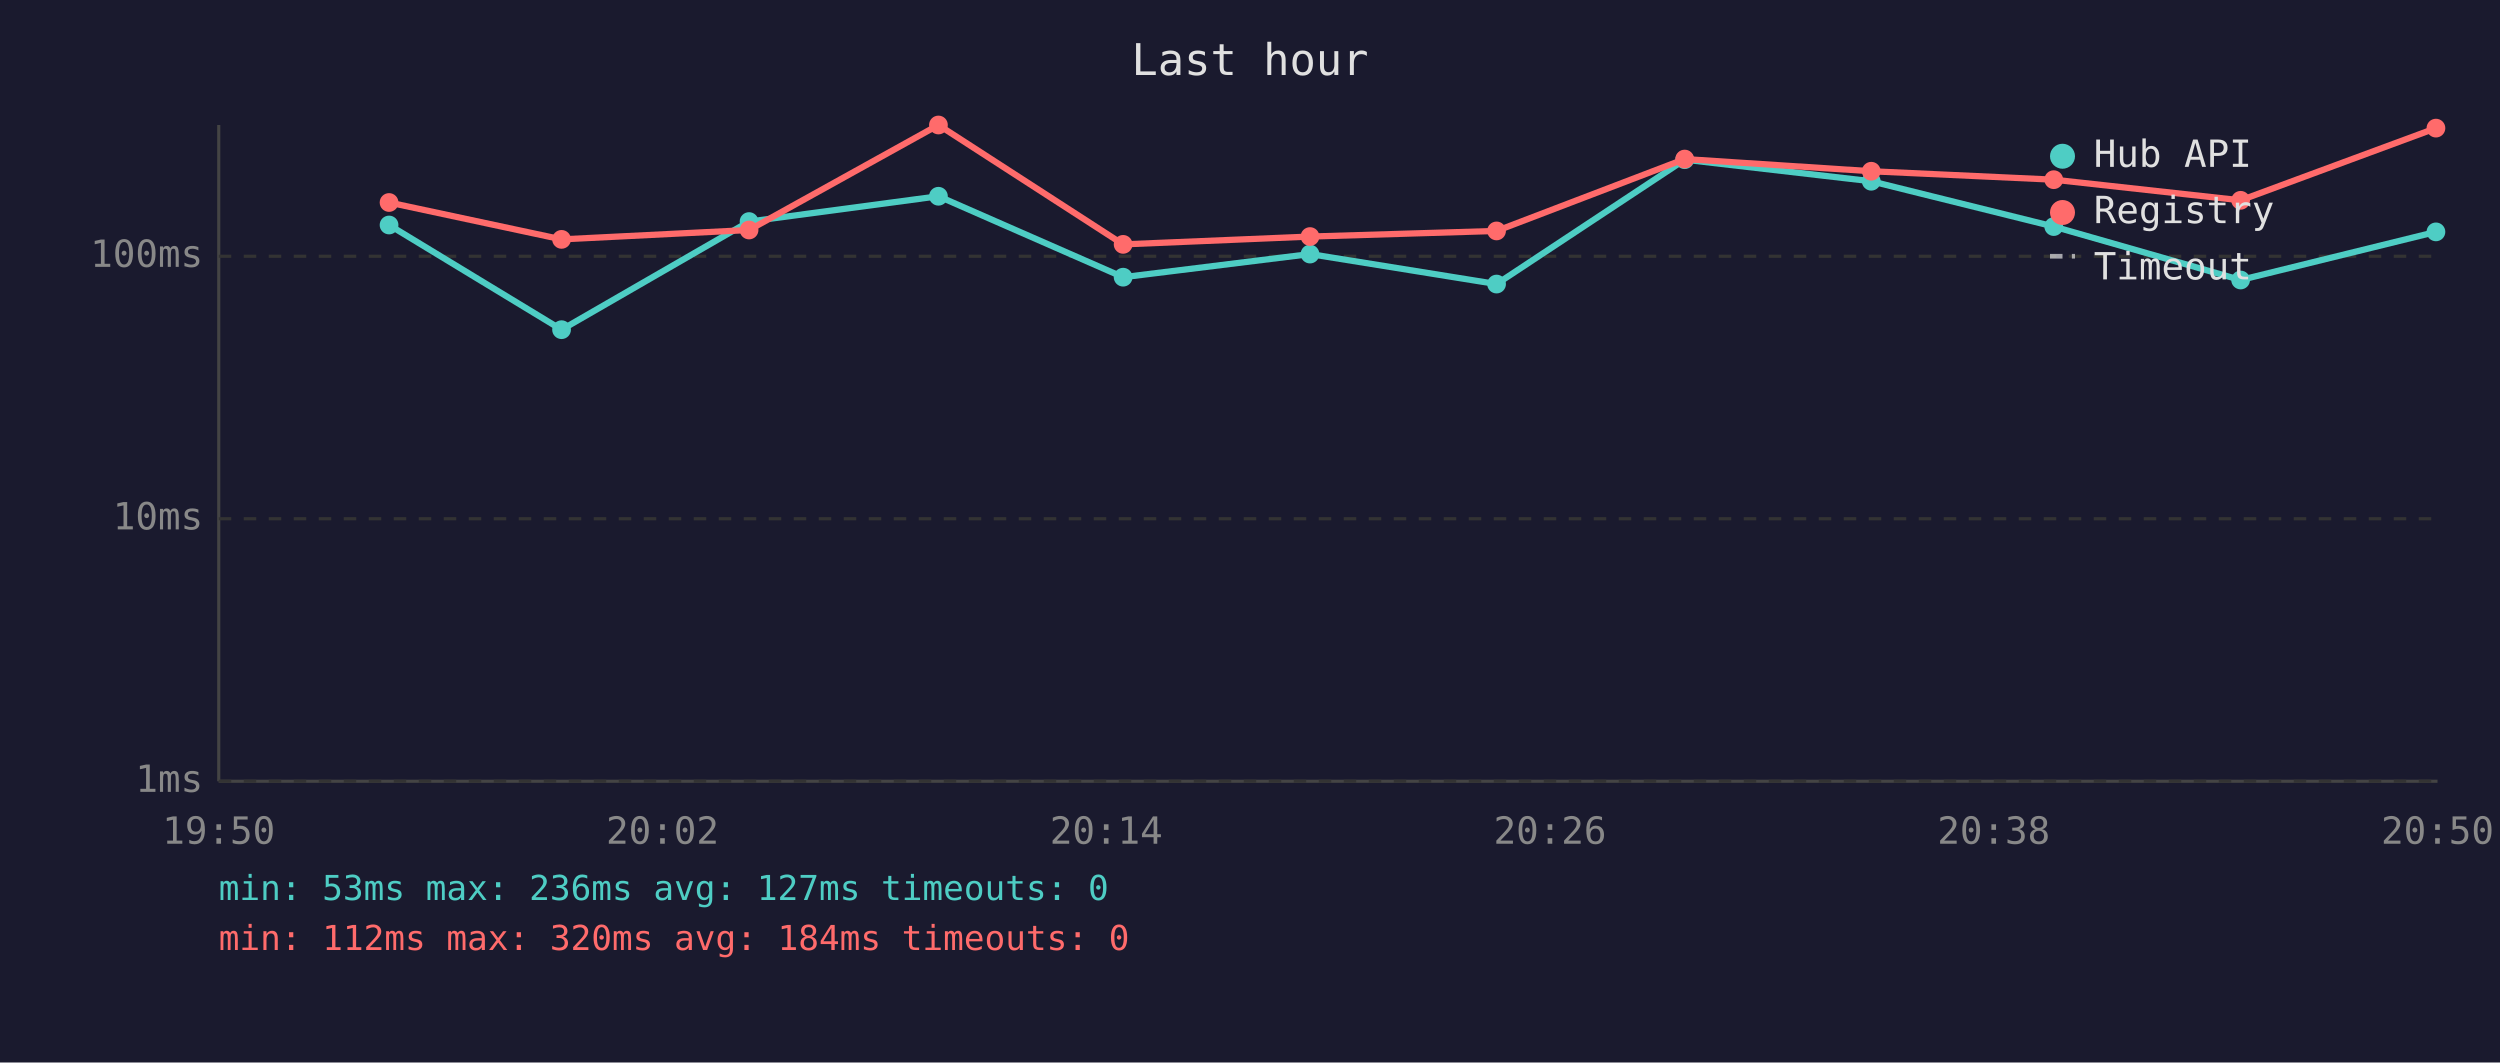
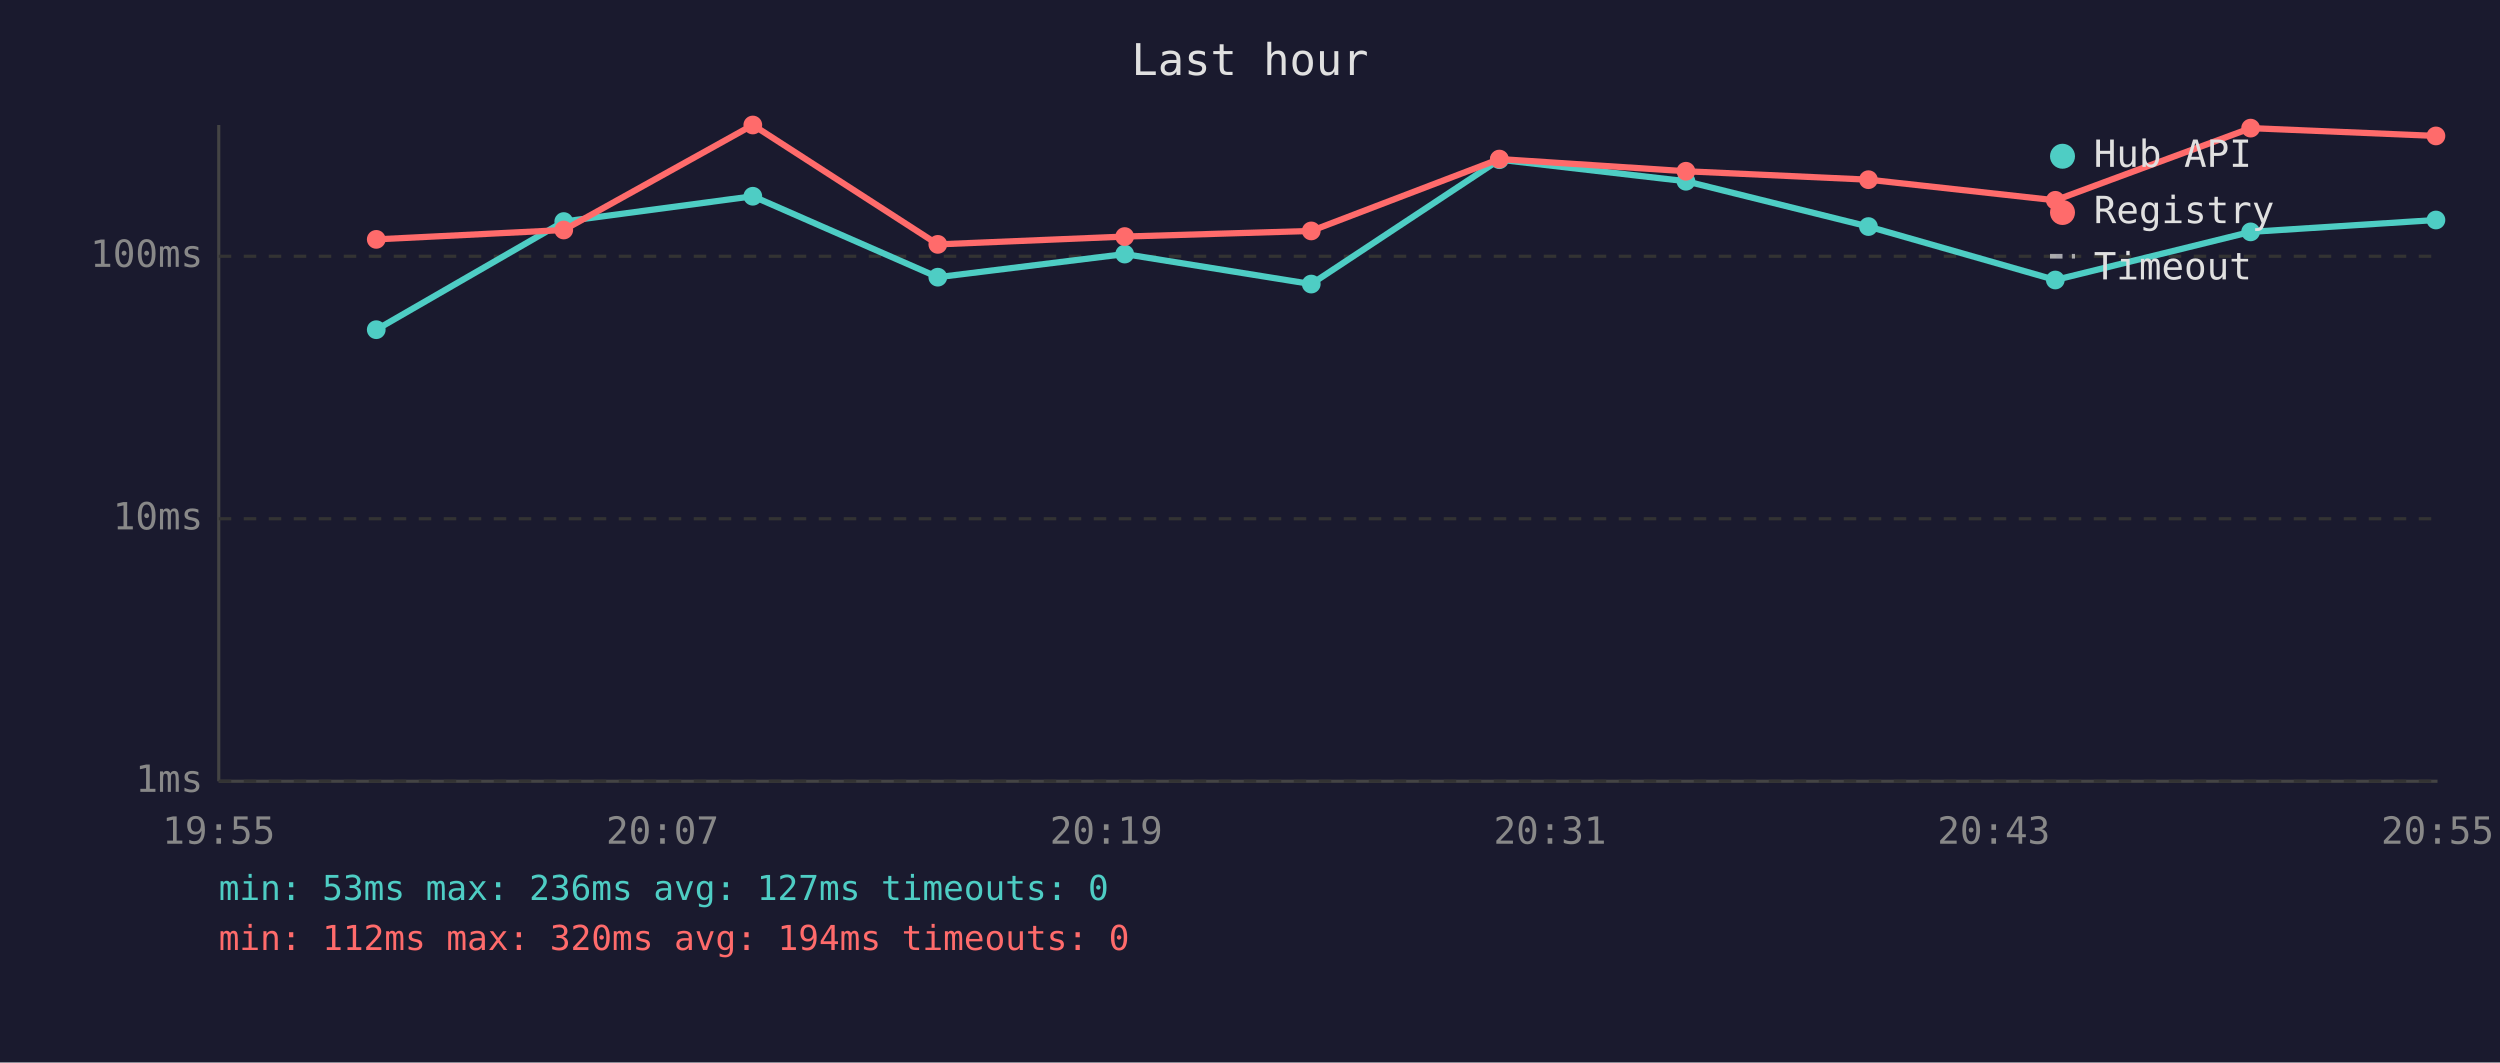
<svg xmlns="http://www.w3.org/2000/svg" viewBox="0 0 800 340" font-family="monospace" font-size="12">
  <rect width="800" height="340" fill="#1a1a2e" />
  <text x="400" y="24" fill="#e0e0e0" font-size="14" text-anchor="middle">Last hour</text>
  <line x1="70" y1="40" x2="70" y2="250" stroke="#444" stroke-width="1" />
  <line x1="70" y1="250" x2="780" y2="250" stroke="#444" stroke-width="1" />
  <line x1="70" y1="250" x2="780" y2="250" stroke="#333" stroke-width="1" stroke-dasharray="4" />
  <text x="65" y="250" fill="#888" text-anchor="end" dominant-baseline="middle">1ms</text>
  <line x1="70" y1="166" x2="780" y2="166" stroke="#333" stroke-width="1" stroke-dasharray="4" />
  <text x="65" y="166" fill="#888" text-anchor="end" dominant-baseline="middle">10ms</text>
  <line x1="70" y1="82" x2="780" y2="82" stroke="#333" stroke-width="1" stroke-dasharray="4" />
  <text x="65" y="82" fill="#888" text-anchor="end" dominant-baseline="middle">100ms</text>
-   <text x="70" y="270" fill="#888" text-anchor="middle">19:50</text>
-   <text x="212" y="270" fill="#888" text-anchor="middle">20:02</text>
-   <text x="354" y="270" fill="#888" text-anchor="middle">20:14</text>
-   <text x="496" y="270" fill="#888" text-anchor="middle">20:26</text>
-   <text x="638" y="270" fill="#888" text-anchor="middle">20:38</text>
-   <text x="780" y="270" fill="#888" text-anchor="middle">20:50</text>
-   <polyline points="124.5,72.0 179.7,105.5 239.7,70.9 300.3,62.8 359.4,88.7 419.2,81.3 478.9,90.9 539.1,51.1 598.8,58.0 657.2,72.5 717.0,89.6 779.5,74.2" fill="none" stroke="#4ecdc4" stroke-width="2" opacity="1" />
-   <circle cx="124.5" cy="72.0" r="3" fill="#4ecdc4" />
-   <circle cx="179.7" cy="105.5" r="3" fill="#4ecdc4" />
-   <circle cx="239.7" cy="70.9" r="3" fill="#4ecdc4" />
-   <circle cx="300.3" cy="62.8" r="3" fill="#4ecdc4" />
-   <circle cx="359.4" cy="88.7" r="3" fill="#4ecdc4" />
-   <circle cx="419.2" cy="81.3" r="3" fill="#4ecdc4" />
-   <circle cx="478.9" cy="90.9" r="3" fill="#4ecdc4" />
-   <circle cx="539.1" cy="51.1" r="3" fill="#4ecdc4" />
-   <circle cx="598.8" cy="58.0" r="3" fill="#4ecdc4" />
-   <circle cx="657.2" cy="72.5" r="3" fill="#4ecdc4" />
-   <circle cx="717.0" cy="89.6" r="3" fill="#4ecdc4" />
-   <circle cx="779.5" cy="74.2" r="3" fill="#4ecdc4" />
-   <polyline points="124.5,64.8 179.7,76.6 239.7,73.6 300.3,40.0 359.4,78.2 419.2,75.7 478.9,73.9 539.1,50.9 598.8,54.8 657.2,57.5 717.0,64.1 779.5,41.0" fill="none" stroke="#ff6b6b" stroke-width="2" opacity="1" />
-   <circle cx="124.5" cy="64.8" r="3" fill="#ff6b6b" />
-   <circle cx="179.7" cy="76.6" r="3" fill="#ff6b6b" />
-   <circle cx="239.7" cy="73.6" r="3" fill="#ff6b6b" />
-   <circle cx="300.3" cy="40.0" r="3" fill="#ff6b6b" />
-   <circle cx="359.4" cy="78.2" r="3" fill="#ff6b6b" />
-   <circle cx="419.2" cy="75.7" r="3" fill="#ff6b6b" />
-   <circle cx="478.9" cy="73.9" r="3" fill="#ff6b6b" />
-   <circle cx="539.1" cy="50.9" r="3" fill="#ff6b6b" />
-   <circle cx="598.8" cy="54.8" r="3" fill="#ff6b6b" />
-   <circle cx="657.2" cy="57.5" r="3" fill="#ff6b6b" />
-   <circle cx="717.0" cy="64.1" r="3" fill="#ff6b6b" />
-   <circle cx="779.5" cy="41.0" r="3" fill="#ff6b6b" />
+   <text x="70" y="270" fill="#888" text-anchor="middle">19:55</text>
+   <text x="212" y="270" fill="#888" text-anchor="middle">20:07</text>
+   <text x="354" y="270" fill="#888" text-anchor="middle">20:19</text>
+   <text x="496" y="270" fill="#888" text-anchor="middle">20:31</text>
+   <text x="638" y="270" fill="#888" text-anchor="middle">20:43</text>
+   <text x="780" y="270" fill="#888" text-anchor="middle">20:55</text>
+   <polyline points="120.4,105.5 180.4,70.9 240.9,62.8 300.1,88.7 359.9,81.3 419.6,90.9 479.8,51.1 539.5,58.0 597.9,72.5 657.7,89.6 720.2,74.2 779.5,70.4" fill="none" stroke="#4ecdc4" stroke-width="2" opacity="1" />
+   <circle cx="120.4" cy="105.5" r="3" fill="#4ecdc4" />
+   <circle cx="180.4" cy="70.9" r="3" fill="#4ecdc4" />
+   <circle cx="240.9" cy="62.8" r="3" fill="#4ecdc4" />
+   <circle cx="300.1" cy="88.7" r="3" fill="#4ecdc4" />
+   <circle cx="359.9" cy="81.3" r="3" fill="#4ecdc4" />
+   <circle cx="419.6" cy="90.9" r="3" fill="#4ecdc4" />
+   <circle cx="479.8" cy="51.1" r="3" fill="#4ecdc4" />
+   <circle cx="539.5" cy="58.0" r="3" fill="#4ecdc4" />
+   <circle cx="597.9" cy="72.5" r="3" fill="#4ecdc4" />
+   <circle cx="657.7" cy="89.6" r="3" fill="#4ecdc4" />
+   <circle cx="720.2" cy="74.2" r="3" fill="#4ecdc4" />
+   <circle cx="779.5" cy="70.4" r="3" fill="#4ecdc4" />
+   <polyline points="120.4,76.6 180.4,73.6 240.9,40.0 300.1,78.2 359.9,75.7 419.6,73.9 479.8,50.9 539.5,54.8 597.9,57.5 657.7,64.1 720.2,41.0 779.5,43.5" fill="none" stroke="#ff6b6b" stroke-width="2" opacity="1" />
+   <circle cx="120.4" cy="76.6" r="3" fill="#ff6b6b" />
+   <circle cx="180.4" cy="73.6" r="3" fill="#ff6b6b" />
+   <circle cx="240.9" cy="40.0" r="3" fill="#ff6b6b" />
+   <circle cx="300.1" cy="78.2" r="3" fill="#ff6b6b" />
+   <circle cx="359.9" cy="75.7" r="3" fill="#ff6b6b" />
+   <circle cx="419.6" cy="73.9" r="3" fill="#ff6b6b" />
+   <circle cx="479.8" cy="50.9" r="3" fill="#ff6b6b" />
+   <circle cx="539.5" cy="54.8" r="3" fill="#ff6b6b" />
+   <circle cx="597.9" cy="57.5" r="3" fill="#ff6b6b" />
+   <circle cx="657.7" cy="64.1" r="3" fill="#ff6b6b" />
+   <circle cx="720.2" cy="41.0" r="3" fill="#ff6b6b" />
+   <circle cx="779.5" cy="43.5" r="3" fill="#ff6b6b" />
  <circle cx="660" cy="50" r="4" fill="#4ecdc4" />
  <text x="670" y="50" fill="#e0e0e0" dominant-baseline="middle">Hub API</text>
  <circle cx="660" cy="68" r="4" fill="#ff6b6b" />
  <text x="670" y="68" fill="#e0e0e0" dominant-baseline="middle">Registry</text>
  <line x1="656" y1="82" x2="664" y2="82" stroke="#e0e0e0" stroke-width="1.5" stroke-dasharray="4,3" opacity="0.7" />
  <text x="670" y="86" fill="#e0e0e0" dominant-baseline="middle">Timeout</text>
  <text x="70" y="288" fill="#4ecdc4" font-size="11">min: 53ms  max: 236ms  avg: 127ms  timeouts: 0</text>
-   <text x="70" y="304" fill="#ff6b6b" font-size="11">min: 112ms  max: 320ms  avg: 184ms  timeouts: 0</text>
+   <text x="70" y="304" fill="#ff6b6b" font-size="11">min: 112ms  max: 320ms  avg: 194ms  timeouts: 0</text>
</svg>
